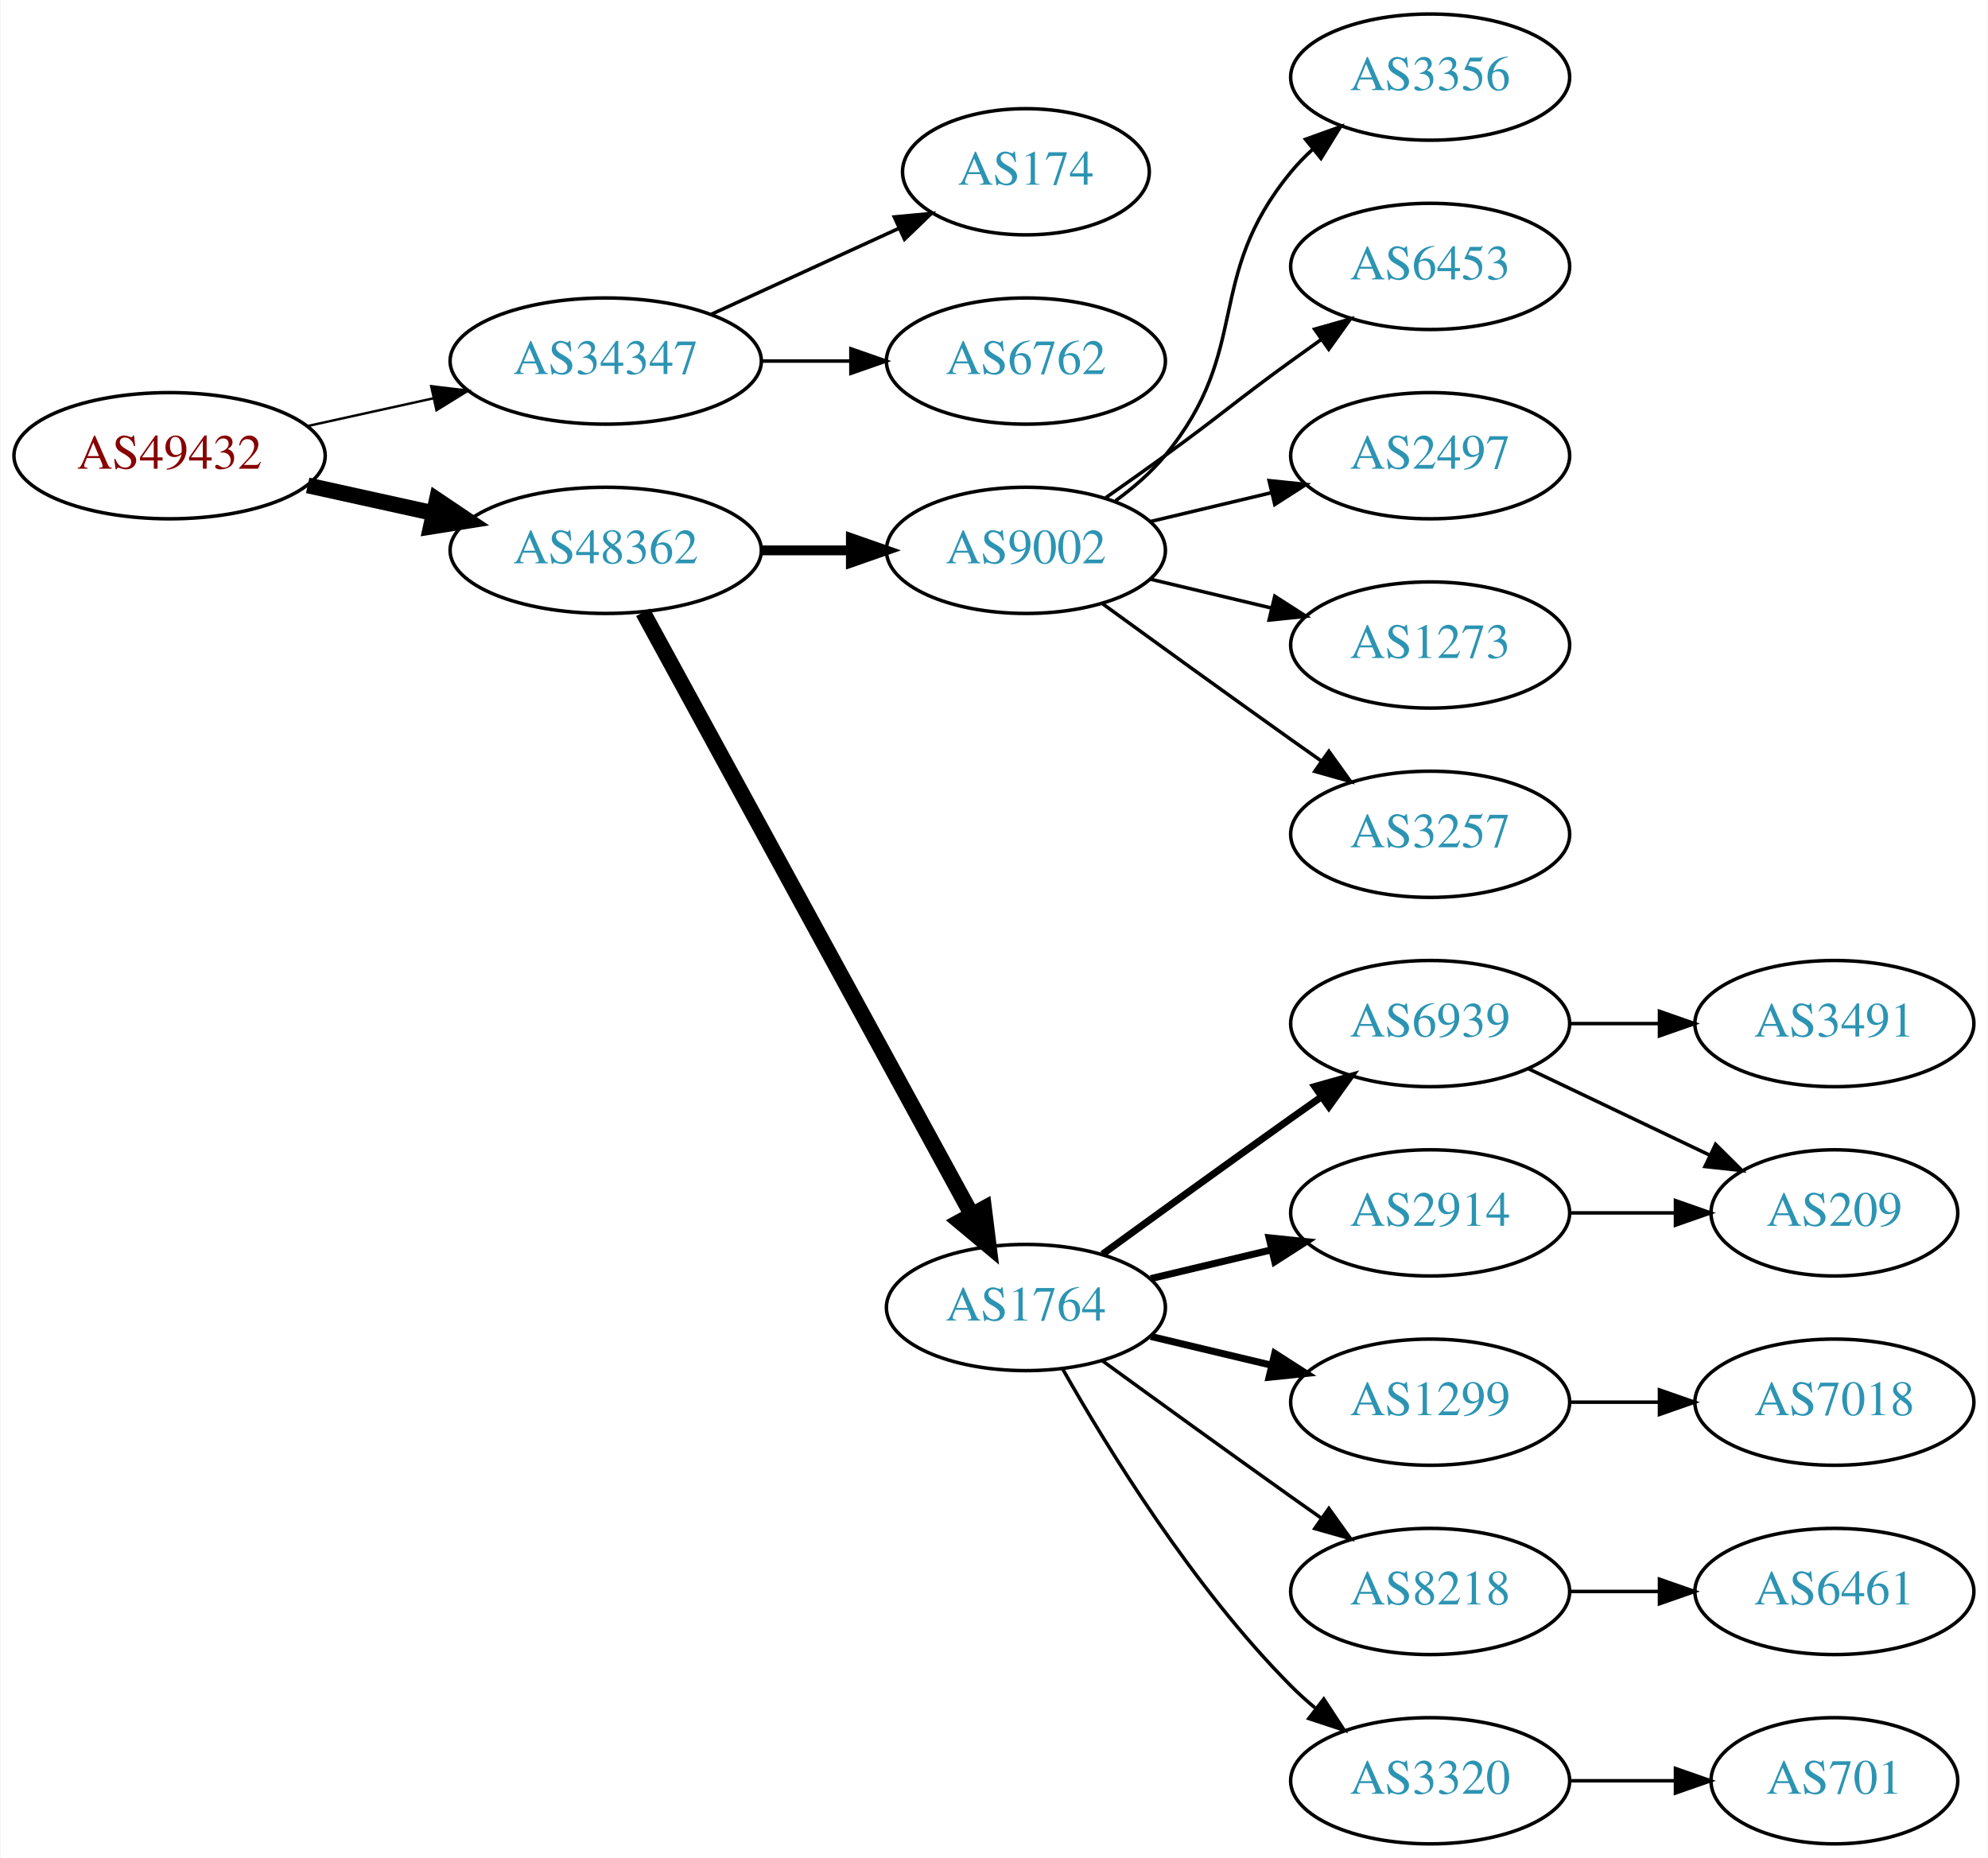
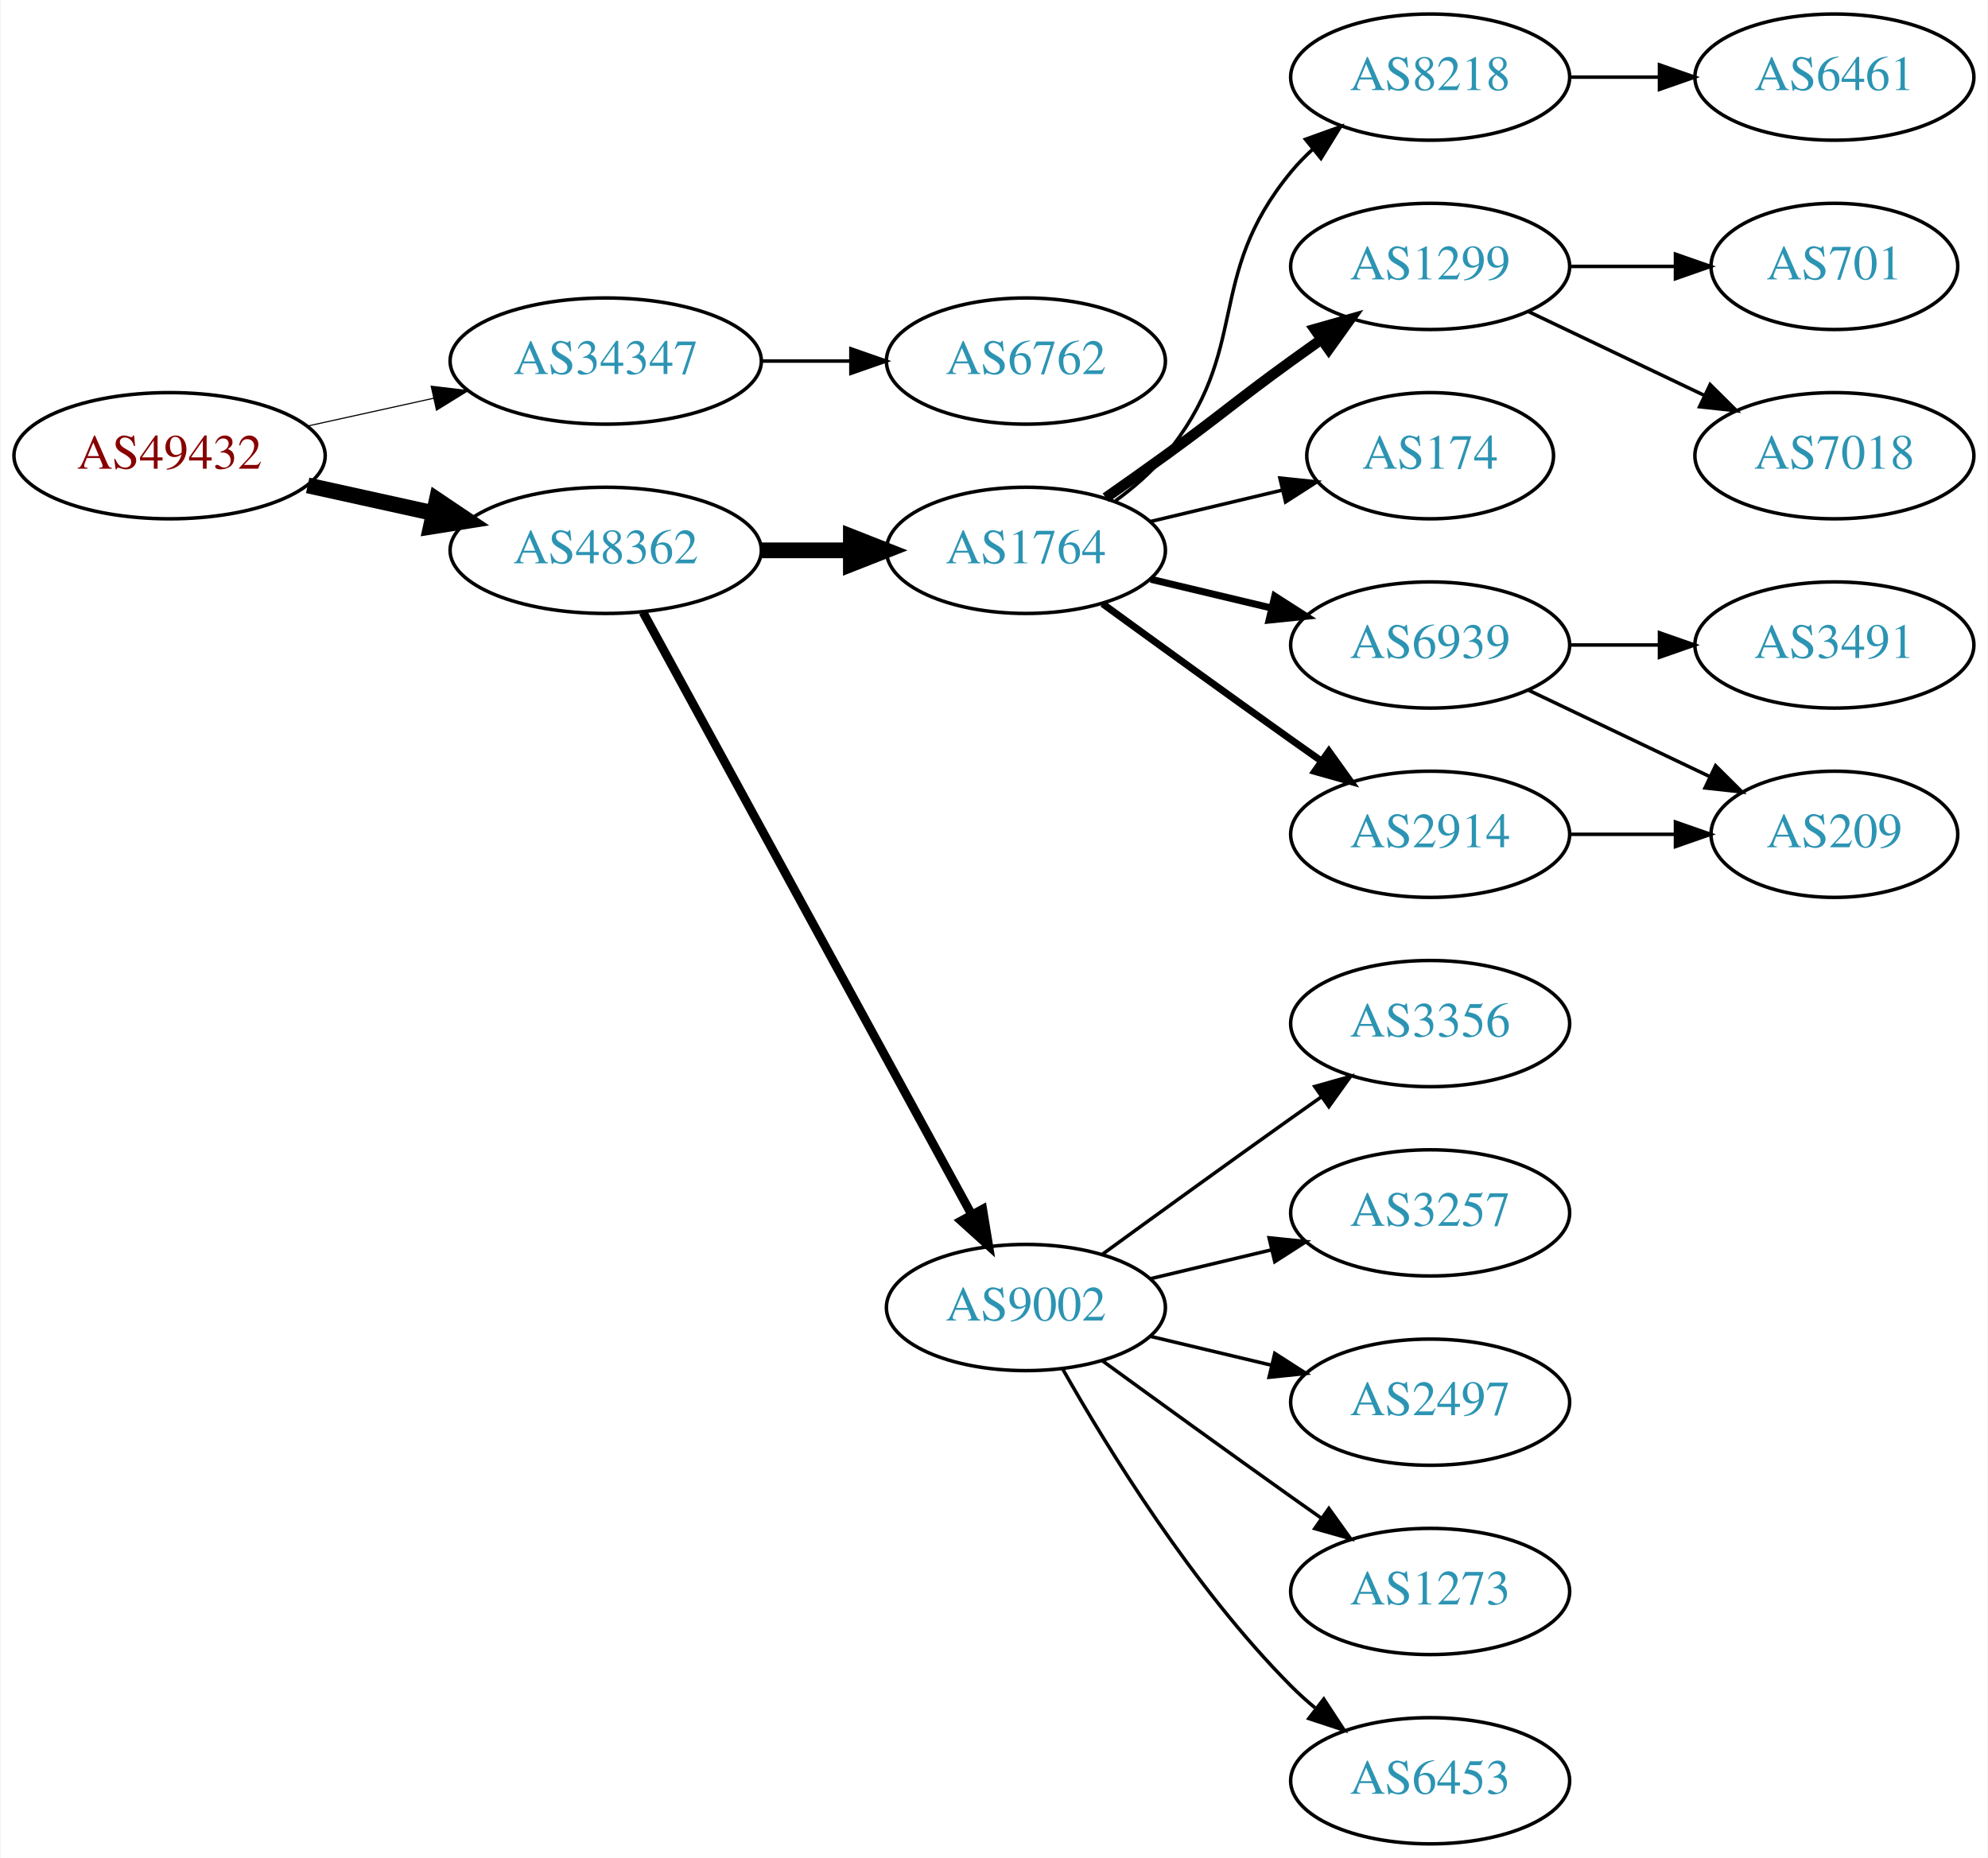
<svg xmlns="http://www.w3.org/2000/svg" xmlns:xlink="http://www.w3.org/1999/xlink" width="567pt" height="530pt" viewBox="0.00 0.00 566.66 530.00">
  <g id="graph0" class="graph" transform="scale(1 1) rotate(0) translate(4 526)">
    <polygon fill="white" stroke="none" points="-4,4 -4,-526 562.663,-526 562.663,4 -4,4" />
    <g id="node1" class="node">
      <g id="a_node1">
        <a xlink:href="/asn/49432" xlink:title="AS49432 ~ schallert.com e.U. [AT]">
          <ellipse fill="#ffffff" stroke="black" cx="44.196" cy="-396" rx="44.393" ry="18" />
          <text text-anchor="middle" x="44.196" y="-392.3" font-family="Times,serif" font-size="14.00" fill="#880000">AS49432</text>
        </a>
      </g>
    </g>
    <g id="node2" class="node">
      <g id="a_node2">
        <a xlink:href="/asn/34347" xlink:title="AS34347 ~ Stadtwerke Hall in Tirol GmbH [AT]">
          <ellipse fill="#ffffff" stroke="black" cx="168.588" cy="-423" rx="44.393" ry="18" />
          <text text-anchor="middle" x="168.588" y="-419.3" font-family="Times,serif" font-size="14.00" fill="#2c94b3">AS34347</text>
        </a>
      </g>
    </g>
    <g id="edge1" class="edge">
-       <path fill="none" stroke="black" stroke-width="0.692" d="M83.586,-404.469C94.978,-406.982 107.6,-409.767 119.525,-412.397" />
-       <polygon fill="black" stroke="black" stroke-width="0.692" points="118.815,-415.825 129.335,-414.561 120.323,-408.989 118.815,-415.825" />
+       <path fill="none" stroke="black" stroke-width="0.321" d="M83.586,-404.469C94.978,-406.982 107.6,-409.767 119.525,-412.397" />
+       <polygon fill="black" stroke="black" stroke-width="0.321" points="118.815,-415.825 129.335,-414.561 120.323,-408.989 118.815,-415.825" />
    </g>
    <g id="node3" class="node">
      <g id="a_node3">
        <a xlink:href="/asn/48362" xlink:title="AS48362 ~ Stadtwerke Feldkirch [AT]">
          <ellipse fill="#ffffff" stroke="black" cx="168.588" cy="-369" rx="44.393" ry="18" />
          <text text-anchor="middle" x="168.588" y="-365.3" font-family="Times,serif" font-size="14.00" fill="#2c94b3">AS48362</text>
        </a>
      </g>
    </g>
    <g id="edge2" class="edge">
      <path fill="none" stroke="black" stroke-width="4.5" d="M83.586,-387.531C94.978,-385.018 107.6,-382.233 119.525,-379.603" />
      <polygon fill="black" stroke="black" stroke-width="4.5" points="120.418,-383.438 129.335,-377.439 118.721,-375.748 120.418,-383.438" />
    </g>
    <g id="node4" class="node">
      <g id="a_node4">
-         <a xlink:href="/asn/174" xlink:title="AS174 ~ Cogent Communications [US]">
-           <ellipse fill="#ffffff" stroke="black" cx="288.431" cy="-477" rx="35.194" ry="18" />
-           <text text-anchor="middle" x="288.431" y="-473.3" font-family="Times,serif" font-size="14.00" fill="#2c94b3">AS174</text>
-         </a>
-       </g>
-     </g>
-     <g id="edge3" class="edge">
-       <path fill="none" stroke="black" d="M198.718,-436.348C214.935,-443.78 235.238,-453.083 252.327,-460.914" />
-       <polygon fill="black" stroke="black" points="250.895,-464.108 261.444,-465.092 253.811,-457.744 250.895,-464.108" />
-     </g>
-     <g id="node5" class="node">
-       <g id="a_node5">
        <a xlink:href="/asn/6762" xlink:title="AS6762 ~ TELECOM ITALIA SPARKLE S.p.A. [IT]">
          <ellipse fill="#ffffff" stroke="black" cx="288.431" cy="-423" rx="39.794" ry="18" />
          <text text-anchor="middle" x="288.431" y="-419.3" font-family="Times,serif" font-size="14.00" fill="#2c94b3">AS6762</text>
        </a>
      </g>
    </g>
-     <g id="edge4" class="edge">
+     <g id="edge3" class="edge">
      <path fill="none" stroke="black" d="M212.799,-423C221.112,-423 229.875,-423 238.357,-423" />
      <polygon fill="black" stroke="black" points="238.516,-426.5 248.516,-423 238.516,-419.5 238.516,-426.5" />
+     </g>
+     <g id="node5" class="node">
+       <g id="a_node5">
+         <a xlink:href="/asn/1764" xlink:title="AS1764 ~ NEXTLAYER-AS [AT]">
+           <ellipse fill="#ffffff" stroke="black" cx="288.431" cy="-369" rx="39.794" ry="18" />
+           <text text-anchor="middle" x="288.431" y="-365.3" font-family="Times,serif" font-size="14.00" fill="#2c94b3">AS1764</text>
+         </a>
+       </g>
+     </g>
+     <g id="edge4" class="edge">
+       <path fill="none" stroke="black" stroke-width="4.5" d="M212.799,-369C221.112,-369 229.875,-369 238.357,-369" />
+       <polygon fill="black" stroke="black" stroke-width="4.5" points="238.516,-372.938 248.516,-369 238.516,-365.063 238.516,-372.938" />
    </g>
    <g id="node6" class="node">
      <g id="a_node6">
        <a xlink:href="/asn/9002" xlink:title="AS9002 ~ RETN Limited [EU]">
-           <ellipse fill="#ffffff" stroke="black" cx="288.431" cy="-369" rx="39.794" ry="18" />
-           <text text-anchor="middle" x="288.431" y="-365.3" font-family="Times,serif" font-size="14.00" fill="#2c94b3">AS9002</text>
+           <ellipse fill="#ffffff" stroke="black" cx="288.431" cy="-153" rx="39.794" ry="18" />
+           <text text-anchor="middle" x="288.431" y="-149.3" font-family="Times,serif" font-size="14.00" fill="#2c94b3">AS9002</text>
        </a>
      </g>
    </g>
    <g id="edge5" class="edge">
-       <path fill="none" stroke="black" stroke-width="2.812" d="M212.799,-369C221.112,-369 229.875,-369 238.357,-369" />
-       <polygon fill="black" stroke="black" stroke-width="2.812" points="238.516,-372.5 248.516,-369 238.516,-365.5 238.516,-372.5" />
+       <path fill="none" stroke="black" stroke-width="2.5" d="M179.232,-351.324C199.913,-313.416 248.626,-224.127 273.005,-179.441" />
+       <polygon fill="black" stroke="black" stroke-width="2.5" points="276.102,-181.072 277.819,-170.617 269.957,-177.72 276.102,-181.072" />
    </g>
    <g id="node7" class="node">
      <g id="a_node7">
-         <a xlink:href="/asn/1764" xlink:title="AS1764 ~ NEXTLAYER-AS [AT]">
-           <ellipse fill="#ffffff" stroke="black" cx="288.431" cy="-153" rx="39.794" ry="18" />
-           <text text-anchor="middle" x="288.431" y="-149.3" font-family="Times,serif" font-size="14.00" fill="#2c94b3">AS1764</text>
+         <a xlink:href="/asn/8218" xlink:title="AS8218 ~ legacy Neotelecoms [FR]">
+           <ellipse fill="#ffffff" stroke="black" cx="403.724" cy="-504" rx="39.794" ry="18" />
+           <text text-anchor="middle" x="403.724" y="-500.3" font-family="Times,serif" font-size="14.00" fill="#2c94b3">AS8218</text>
        </a>
      </g>
    </g>
    <g id="edge6" class="edge">
-       <path fill="none" stroke="black" stroke-width="4.5" d="M179.232,-351.324C199.913,-313.416 248.626,-224.127 273.005,-179.441" />
-       <polygon fill="black" stroke="black" stroke-width="4.5" points="276.486,-181.282 277.819,-170.617 269.573,-177.51 276.486,-181.282" />
+       <path fill="none" stroke="black" d="M314.012,-383.156C319.106,-386.872 324.12,-391.201 328.077,-396 353.142,-426.394 339.013,-446.606 364.077,-477 365.932,-479.25 368.02,-481.396 370.238,-483.424" />
+       <polygon fill="black" stroke="black" points="368.174,-486.256 378.143,-489.844 372.587,-480.823 368.174,-486.256" />
    </g>
    <g id="node8" class="node">
      <g id="a_node8">
-         <a xlink:href="/asn/3356" xlink:title="AS3356 ~ Level 3 Parent, LLC [US]">
-           <ellipse fill="#ffffff" stroke="black" cx="403.724" cy="-504" rx="39.794" ry="18" />
-           <text text-anchor="middle" x="403.724" y="-500.3" font-family="Times,serif" font-size="14.00" fill="#2c94b3">AS3356</text>
+         <a xlink:href="/asn/1299" xlink:title="AS1299 ~ Telia Carrier [EU]">
+           <ellipse fill="#ffffff" stroke="black" cx="403.724" cy="-450" rx="39.794" ry="18" />
+           <text text-anchor="middle" x="403.724" y="-446.3" font-family="Times,serif" font-size="14.00" fill="#2c94b3">AS1299</text>
        </a>
      </g>
    </g>
    <g id="edge7" class="edge">
-       <path fill="none" stroke="black" d="M314.012,-383.156C319.106,-386.872 324.12,-391.201 328.077,-396 353.142,-426.394 339.013,-446.606 364.077,-477 365.932,-479.25 368.02,-481.396 370.238,-483.424" />
-       <polygon fill="black" stroke="black" points="368.174,-486.256 378.143,-489.844 372.587,-480.823 368.174,-486.256" />
+       <path fill="none" stroke="black" stroke-width="3" d="M311.188,-384.009C316.722,-387.879 322.641,-392.064 328.077,-396 344.277,-407.729 347.877,-411.271 364.077,-423 366.88,-425.029 369.812,-427.125 372.752,-429.21" />
+       <polygon fill="black" stroke="black" stroke-width="3" points="370.775,-432.097 380.967,-434.991 374.803,-426.373 370.775,-432.097" />
    </g>
    <g id="node9" class="node">
      <g id="a_node9">
-         <a xlink:href="/asn/6453" xlink:title="AS6453 ~ TATA COMMUNICATIONS (AMERICA) INC [US]">
-           <ellipse fill="#ffffff" stroke="black" cx="403.724" cy="-450" rx="39.794" ry="18" />
-           <text text-anchor="middle" x="403.724" y="-446.3" font-family="Times,serif" font-size="14.00" fill="#2c94b3">AS6453</text>
+         <a xlink:href="/asn/174" xlink:title="AS174 ~ Cogent Communications [US]">
+           <ellipse fill="#ffffff" stroke="black" cx="403.724" cy="-396" rx="35.194" ry="18" />
+           <text text-anchor="middle" x="403.724" y="-392.3" font-family="Times,serif" font-size="14.00" fill="#2c94b3">AS174</text>
        </a>
      </g>
    </g>
    <g id="edge8" class="edge">
-       <path fill="none" stroke="black" d="M311.188,-384.009C316.722,-387.879 322.641,-392.064 328.077,-396 344.277,-407.729 347.877,-411.271 364.077,-423 366.88,-425.029 369.812,-427.125 372.752,-429.21" />
-       <polygon fill="black" stroke="black" points="370.775,-432.097 380.967,-434.991 374.803,-426.373 370.775,-432.097" />
+       <path fill="none" stroke="black" d="M324.038,-377.248C335.833,-380.058 349.137,-383.229 361.405,-386.153" />
+       <polygon fill="black" stroke="black" points="360.871,-389.624 371.41,-388.537 362.494,-382.814 360.871,-389.624" />
    </g>
    <g id="node10" class="node">
      <g id="a_node10">
-         <a xlink:href="/asn/2497" xlink:title="AS2497 ~ Internet Initiative Japan Inc. [JP]">
-           <ellipse fill="#ffffff" stroke="black" cx="403.724" cy="-396" rx="39.794" ry="18" />
-           <text text-anchor="middle" x="403.724" y="-392.3" font-family="Times,serif" font-size="14.00" fill="#2c94b3">AS2497</text>
+         <a xlink:href="/asn/6939" xlink:title="AS6939 ~ Hurricane Electric LLC [US]">
+           <ellipse fill="#ffffff" stroke="black" cx="403.724" cy="-342" rx="39.794" ry="18" />
+           <text text-anchor="middle" x="403.724" y="-338.3" font-family="Times,serif" font-size="14.00" fill="#2c94b3">AS6939</text>
        </a>
      </g>
    </g>
    <g id="edge9" class="edge">
-       <path fill="none" stroke="black" d="M324.038,-377.248C334.909,-379.838 347.064,-382.735 358.506,-385.462" />
-       <polygon fill="black" stroke="black" points="357.789,-388.889 368.328,-387.803 359.412,-382.08 357.789,-388.889" />
+       <path fill="none" stroke="black" stroke-width="2" d="M324.038,-360.752C334.909,-358.162 347.064,-355.265 358.506,-352.538" />
+       <polygon fill="black" stroke="black" stroke-width="2" points="359.412,-355.92 368.328,-350.197 357.789,-349.111 359.412,-355.92" />
    </g>
    <g id="node11" class="node">
      <g id="a_node11">
-         <a xlink:href="/asn/1273" xlink:title="AS1273 ~ Vodafone Group PLC [EU]">
-           <ellipse fill="#ffffff" stroke="black" cx="403.724" cy="-342" rx="39.794" ry="18" />
-           <text text-anchor="middle" x="403.724" y="-338.3" font-family="Times,serif" font-size="14.00" fill="#2c94b3">AS1273</text>
+         <a xlink:href="/asn/2914" xlink:title="AS2914 ~ NTT America, Inc. [US]">
+           <ellipse fill="#ffffff" stroke="black" cx="403.724" cy="-288" rx="39.794" ry="18" />
+           <text text-anchor="middle" x="403.724" y="-284.3" font-family="Times,serif" font-size="14.00" fill="#2c94b3">AS2914</text>
        </a>
      </g>
    </g>
    <g id="edge10" class="edge">
-       <path fill="none" stroke="black" d="M324.038,-360.752C334.909,-358.162 347.064,-355.265 358.506,-352.538" />
-       <polygon fill="black" stroke="black" points="359.412,-355.92 368.328,-350.197 357.789,-349.111 359.412,-355.92" />
-     </g>
-     <g id="node12" class="node">
-       <g id="a_node12">
-         <a xlink:href="/asn/3257" xlink:title="AS3257 ~ GTT [DE]">
-           <ellipse fill="#ffffff" stroke="black" cx="403.724" cy="-288" rx="39.794" ry="18" />
-           <text text-anchor="middle" x="403.724" y="-284.3" font-family="Times,serif" font-size="14.00" fill="#2c94b3">AS3257</text>
-         </a>
-       </g>
-     </g>
-     <g id="edge11" class="edge">
-       <path fill="none" stroke="black" d="M310.279,-353.778C325.213,-342.909 345.827,-327.975 364.077,-315 366.898,-312.995 369.841,-310.915 372.789,-308.841" />
-       <polygon fill="black" stroke="black" points="374.835,-311.681 381.013,-303.074 370.816,-305.95 374.835,-311.681" />
+       <path fill="none" stroke="black" stroke-width="2" d="M310.279,-353.778C325.213,-342.909 345.827,-327.975 364.077,-315 366.898,-312.995 369.841,-310.915 372.789,-308.841" />
+       <polygon fill="black" stroke="black" stroke-width="2" points="374.835,-311.681 381.013,-303.074 370.816,-305.95 374.835,-311.681" />
    </g>
    <g id="node13" class="node">
      <g id="a_node13">
-         <a xlink:href="/asn/6939" xlink:title="AS6939 ~ Hurricane Electric LLC [US]">
+         <a xlink:href="/asn/3356" xlink:title="AS3356 ~ Level 3 Parent, LLC [US]">
          <ellipse fill="#ffffff" stroke="black" cx="403.724" cy="-234" rx="39.794" ry="18" />
-           <text text-anchor="middle" x="403.724" y="-230.3" font-family="Times,serif" font-size="14.00" fill="#2c94b3">AS6939</text>
+           <text text-anchor="middle" x="403.724" y="-230.3" font-family="Times,serif" font-size="14.00" fill="#2c94b3">AS3356</text>
        </a>
      </g>
    </g>
    <g id="edge12" class="edge">
-       <path fill="none" stroke="black" stroke-width="2" d="M310.279,-168.222C325.213,-179.091 345.827,-194.025 364.077,-207 366.898,-209.005 369.841,-211.085 372.789,-213.159" />
-       <polygon fill="black" stroke="black" stroke-width="2" points="370.816,-216.05 381.013,-218.926 374.835,-210.319 370.816,-216.05" />
+       <path fill="none" stroke="black" d="M310.279,-168.222C325.213,-179.091 345.827,-194.025 364.077,-207 366.898,-209.005 369.841,-211.085 372.789,-213.159" />
+       <polygon fill="black" stroke="black" points="370.816,-216.05 381.013,-218.926 374.835,-210.319 370.816,-216.05" />
    </g>
    <g id="node14" class="node">
      <g id="a_node14">
-         <a xlink:href="/asn/2914" xlink:title="AS2914 ~ NTT America, Inc. [US]">
+         <a xlink:href="/asn/3257" xlink:title="AS3257 ~ GTT [DE]">
          <ellipse fill="#ffffff" stroke="black" cx="403.724" cy="-180" rx="39.794" ry="18" />
-           <text text-anchor="middle" x="403.724" y="-176.3" font-family="Times,serif" font-size="14.00" fill="#2c94b3">AS2914</text>
+           <text text-anchor="middle" x="403.724" y="-176.3" font-family="Times,serif" font-size="14.00" fill="#2c94b3">AS3257</text>
        </a>
      </g>
    </g>
    <g id="edge13" class="edge">
-       <path fill="none" stroke="black" stroke-width="2" d="M324.038,-161.248C334.909,-163.838 347.064,-166.735 358.506,-169.462" />
-       <polygon fill="black" stroke="black" stroke-width="2" points="357.789,-172.889 368.328,-171.803 359.412,-166.08 357.789,-172.889" />
+       <path fill="none" stroke="black" d="M324.038,-161.248C334.909,-163.838 347.064,-166.735 358.506,-169.462" />
+       <polygon fill="black" stroke="black" points="357.789,-172.889 368.328,-171.803 359.412,-166.08 357.789,-172.889" />
    </g>
    <g id="node15" class="node">
      <g id="a_node15">
-         <a xlink:href="/asn/1299" xlink:title="AS1299 ~ Telia Carrier [EU]">
+         <a xlink:href="/asn/2497" xlink:title="AS2497 ~ Internet Initiative Japan Inc. [JP]">
          <ellipse fill="#ffffff" stroke="black" cx="403.724" cy="-126" rx="39.794" ry="18" />
-           <text text-anchor="middle" x="403.724" y="-122.3" font-family="Times,serif" font-size="14.00" fill="#2c94b3">AS1299</text>
+           <text text-anchor="middle" x="403.724" y="-122.3" font-family="Times,serif" font-size="14.00" fill="#2c94b3">AS2497</text>
        </a>
      </g>
    </g>
    <g id="edge14" class="edge">
-       <path fill="none" stroke="black" stroke-width="2" d="M324.038,-144.752C334.909,-142.162 347.064,-139.265 358.506,-136.538" />
-       <polygon fill="black" stroke="black" stroke-width="2" points="359.412,-139.92 368.328,-134.197 357.789,-133.111 359.412,-139.92" />
+       <path fill="none" stroke="black" d="M324.038,-144.752C334.909,-142.162 347.064,-139.265 358.506,-136.538" />
+       <polygon fill="black" stroke="black" points="359.412,-139.92 368.328,-134.197 357.789,-133.111 359.412,-139.92" />
    </g>
    <g id="node16" class="node">
      <g id="a_node16">
-         <a xlink:href="/asn/8218" xlink:title="AS8218 ~ legacy Neotelecoms [FR]">
+         <a xlink:href="/asn/1273" xlink:title="AS1273 ~ Vodafone Group PLC [EU]">
          <ellipse fill="#ffffff" stroke="black" cx="403.724" cy="-72" rx="39.794" ry="18" />
-           <text text-anchor="middle" x="403.724" y="-68.3" font-family="Times,serif" font-size="14.00" fill="#2c94b3">AS8218</text>
+           <text text-anchor="middle" x="403.724" y="-68.3" font-family="Times,serif" font-size="14.00" fill="#2c94b3">AS1273</text>
        </a>
      </g>
    </g>
    <g id="edge15" class="edge">
      <path fill="none" stroke="black" d="M310.279,-137.778C325.213,-126.909 345.827,-111.975 364.077,-99 366.898,-96.995 369.841,-94.915 372.789,-92.841" />
      <polygon fill="black" stroke="black" points="374.835,-95.681 381.013,-87.074 370.816,-89.95 374.835,-95.681" />
    </g>
    <g id="node17" class="node">
      <g id="a_node17">
-         <a xlink:href="/asn/3320" xlink:title="AS3320 ~ DTAG [DE]">
+         <a xlink:href="/asn/6453" xlink:title="AS6453 ~ TATA COMMUNICATIONS (AMERICA) INC [US]">
          <ellipse fill="#ffffff" stroke="black" cx="403.724" cy="-18" rx="39.794" ry="18" />
-           <text text-anchor="middle" x="403.724" y="-14.3" font-family="Times,serif" font-size="14.00" fill="#2c94b3">AS3320</text>
+           <text text-anchor="middle" x="403.724" y="-14.3" font-family="Times,serif" font-size="14.00" fill="#2c94b3">AS6453</text>
        </a>
      </g>
    </g>
    <g id="edge16" class="edge">
      <path fill="none" stroke="black" d="M298.891,-135.51C311.672,-112.904 336.105,-73.114 364.077,-45 366.188,-42.879 368.484,-40.812 370.87,-38.829" />
      <polygon fill="black" stroke="black" points="373.385,-41.31 379.185,-32.444 369.122,-35.758 373.385,-41.31" />
    </g>
+     <g id="node12" class="node">
+       <g id="a_node12">
+         <a xlink:href="/asn/6461" xlink:title="AS6461 ~ Zayo Bandwidth [US]">
+           <ellipse fill="#ffffff" stroke="black" cx="519.017" cy="-504" rx="39.794" ry="18" />
+           <text text-anchor="middle" x="519.017" y="-500.3" font-family="Times,serif" font-size="14.00" fill="#2c94b3">AS6461</text>
+         </a>
+       </g>
+     </g>
+     <g id="edge11" class="edge">
+       <path fill="none" stroke="black" d="M443.396,-504C451.599,-504 460.363,-504 468.895,-504" />
+       <polygon fill="black" stroke="black" points="469.134,-507.5 479.134,-504 469.134,-500.5 469.134,-507.5" />
+     </g>
+     <g id="node20" class="node">
+       <g id="a_node20">
+         <a xlink:href="/asn/701" xlink:title="AS701 ~ UUNET [US]">
+           <ellipse fill="#ffffff" stroke="black" cx="519.017" cy="-450" rx="35.194" ry="18" />
+           <text text-anchor="middle" x="519.017" y="-446.3" font-family="Times,serif" font-size="14.00" fill="#2c94b3">AS701</text>
+         </a>
+       </g>
+     </g>
+     <g id="edge19" class="edge">
+       <path fill="none" stroke="black" d="M443.396,-450C453.101,-450 463.592,-450 473.555,-450" />
+       <polygon fill="black" stroke="black" points="473.691,-453.5 483.691,-450 473.691,-446.5 473.691,-453.5" />
+     </g>
+     <g id="node21" class="node">
+       <g id="a_node21">
+         <a xlink:href="/asn/7018" xlink:title="AS7018 ~ AT&amp;T Services, Inc. [US]">
+           <ellipse fill="#ffffff" stroke="black" cx="519.017" cy="-396" rx="39.794" ry="18" />
+           <text text-anchor="middle" x="519.017" y="-392.3" font-family="Times,serif" font-size="14.00" fill="#2c94b3">AS7018</text>
+         </a>
+       </g>
+     </g>
+     <g id="edge20" class="edge">
+       <path fill="none" stroke="black" d="M431.86,-437.066C446.854,-429.919 465.675,-420.948 481.898,-413.215" />
+       <polygon fill="black" stroke="black" points="483.581,-416.291 491.102,-408.829 480.569,-409.972 483.581,-416.291" />
+     </g>
    <g id="node18" class="node">
      <g id="a_node18">
        <a xlink:href="/asn/3491" xlink:title="AS3491 ~ PCCW Global, Inc. [US]">
-           <ellipse fill="#ffffff" stroke="black" cx="519.017" cy="-234" rx="39.794" ry="18" />
-           <text text-anchor="middle" x="519.017" y="-230.3" font-family="Times,serif" font-size="14.00" fill="#2c94b3">AS3491</text>
+           <ellipse fill="#ffffff" stroke="black" cx="519.017" cy="-342" rx="39.794" ry="18" />
+           <text text-anchor="middle" x="519.017" y="-338.3" font-family="Times,serif" font-size="14.00" fill="#2c94b3">AS3491</text>
        </a>
      </g>
    </g>
    <g id="edge17" class="edge">
-       <path fill="none" stroke="black" d="M443.396,-234C451.599,-234 460.363,-234 468.895,-234" />
-       <polygon fill="black" stroke="black" points="469.134,-237.5 479.134,-234 469.134,-230.5 469.134,-237.5" />
+       <path fill="none" stroke="black" d="M443.396,-342C451.599,-342 460.363,-342 468.895,-342" />
+       <polygon fill="black" stroke="black" points="469.134,-345.5 479.134,-342 469.134,-338.5 469.134,-345.5" />
    </g>
    <g id="node19" class="node">
      <g id="a_node19">
        <a xlink:href="/asn/209" xlink:title="AS209 ~ CenturyLink Communications, LLC [US]">
-           <ellipse fill="#ffffff" stroke="black" cx="519.017" cy="-180" rx="35.194" ry="18" />
-           <text text-anchor="middle" x="519.017" y="-176.3" font-family="Times,serif" font-size="14.00" fill="#2c94b3">AS209</text>
+           <ellipse fill="#ffffff" stroke="black" cx="519.017" cy="-288" rx="35.194" ry="18" />
+           <text text-anchor="middle" x="519.017" y="-284.3" font-family="Times,serif" font-size="14.00" fill="#2c94b3">AS209</text>
        </a>
      </g>
    </g>
    <g id="edge18" class="edge">
-       <path fill="none" stroke="black" d="M431.86,-221.066C447.292,-213.71 466.778,-204.423 483.313,-196.541" />
-       <polygon fill="black" stroke="black" points="485.133,-199.551 492.654,-192.089 482.121,-193.232 485.133,-199.551" />
+       <path fill="none" stroke="black" d="M431.86,-329.066C447.292,-321.71 466.778,-312.423 483.313,-304.541" />
+       <polygon fill="black" stroke="black" points="485.133,-307.551 492.654,-300.089 482.121,-301.232 485.133,-307.551" />
    </g>
    <g id="edge21" class="edge">
-       <path fill="none" stroke="black" d="M443.396,-180C453.101,-180 463.592,-180 473.555,-180" />
-       <polygon fill="black" stroke="black" points="473.691,-183.5 483.691,-180 473.691,-176.5 473.691,-183.5" />
-     </g>
-     <g id="node22" class="node">
-       <g id="a_node22">
-         <a xlink:href="/asn/7018" xlink:title="AS7018 ~ AT&amp;T Services, Inc. [US]">
-           <ellipse fill="#ffffff" stroke="black" cx="519.017" cy="-126" rx="39.794" ry="18" />
-           <text text-anchor="middle" x="519.017" y="-122.3" font-family="Times,serif" font-size="14.00" fill="#2c94b3">AS7018</text>
-         </a>
-       </g>
-     </g>
-     <g id="edge22" class="edge">
-       <path fill="none" stroke="black" d="M443.396,-126C451.599,-126 460.363,-126 468.895,-126" />
-       <polygon fill="black" stroke="black" points="469.134,-129.5 479.134,-126 469.134,-122.5 469.134,-129.5" />
-     </g>
-     <g id="node20" class="node">
-       <g id="a_node20">
-         <a xlink:href="/asn/6461" xlink:title="AS6461 ~ Zayo Bandwidth [US]">
-           <ellipse fill="#ffffff" stroke="black" cx="519.017" cy="-72" rx="39.794" ry="18" />
-           <text text-anchor="middle" x="519.017" y="-68.3" font-family="Times,serif" font-size="14.00" fill="#2c94b3">AS6461</text>
-         </a>
-       </g>
-     </g>
-     <g id="edge19" class="edge">
-       <path fill="none" stroke="black" d="M443.396,-72C451.599,-72 460.363,-72 468.895,-72" />
-       <polygon fill="black" stroke="black" points="469.134,-75.5 479.134,-72 469.134,-68.5 469.134,-75.5" />
-     </g>
-     <g id="node21" class="node">
-       <g id="a_node21">
-         <a xlink:href="/asn/701" xlink:title="AS701 ~ UUNET [US]">
-           <ellipse fill="#ffffff" stroke="black" cx="519.017" cy="-18" rx="35.194" ry="18" />
-           <text text-anchor="middle" x="519.017" y="-14.3" font-family="Times,serif" font-size="14.00" fill="#2c94b3">AS701</text>
-         </a>
-       </g>
-     </g>
-     <g id="edge20" class="edge">
-       <path fill="none" stroke="black" d="M443.396,-18C453.101,-18 463.592,-18 473.555,-18" />
-       <polygon fill="black" stroke="black" points="473.691,-21.5 483.691,-18 473.691,-14.5 473.691,-21.5" />
+       <path fill="none" stroke="black" d="M443.396,-288C453.101,-288 463.592,-288 473.555,-288" />
+       <polygon fill="black" stroke="black" points="473.691,-291.5 483.691,-288 473.691,-284.5 473.691,-291.5" />
    </g>
  </g>
</svg>
